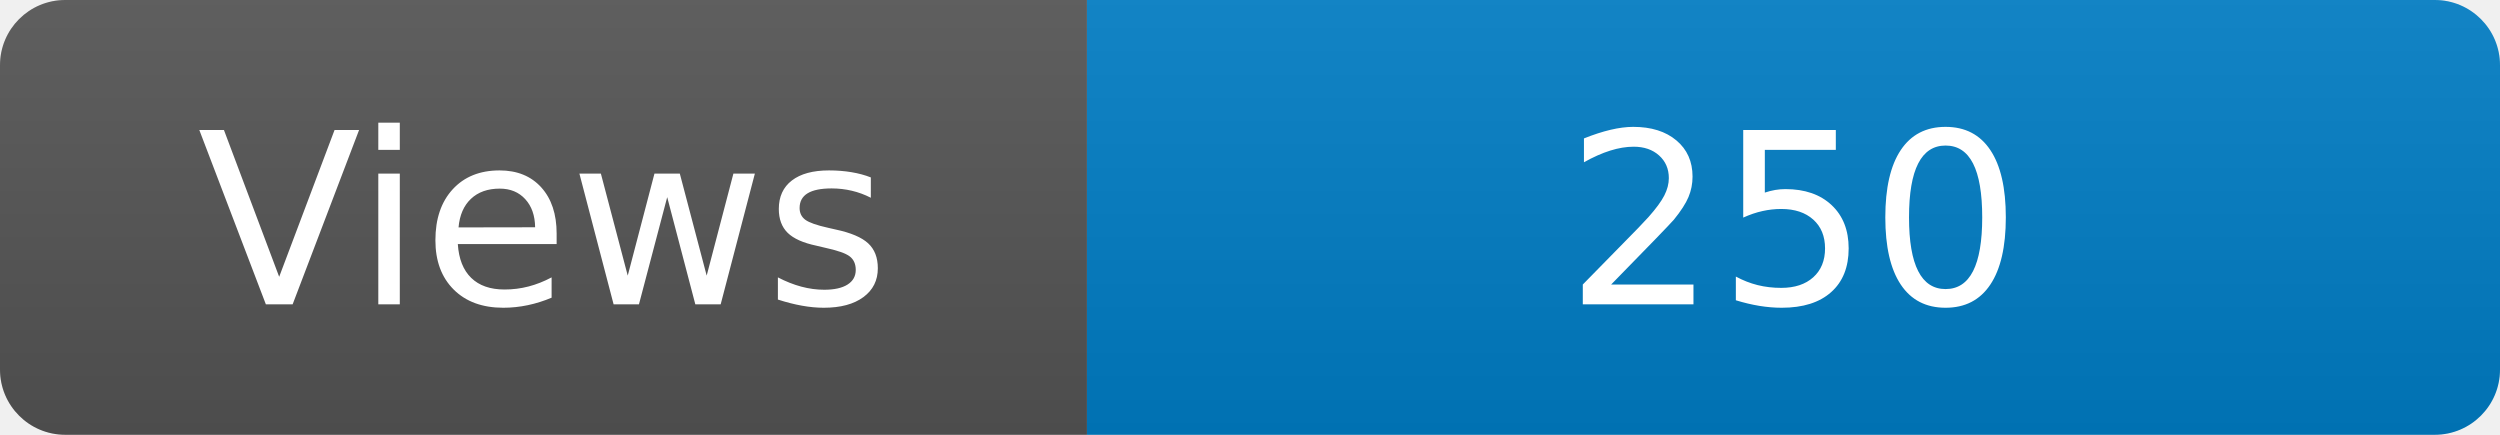
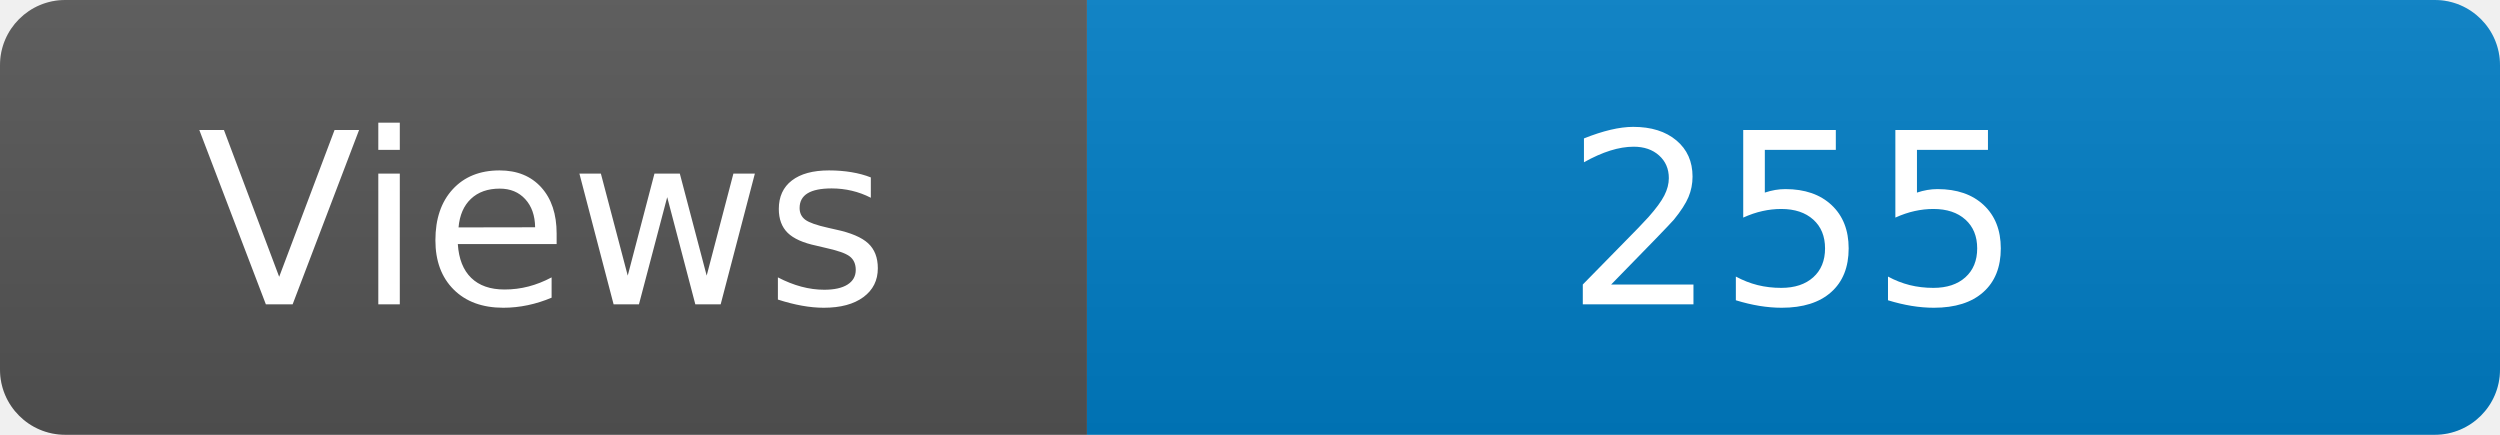
<svg xmlns="http://www.w3.org/2000/svg" width="115" height="20" role="img" aria-label="Maintained?: yes">
  <linearGradient id="s" x2="0" y2="100%">
    <stop offset="0" stop-color="#bbb" stop-opacity=".1" />
    <stop offset="1" stop-opacity=".1" />
  </linearGradient>
  <clipPath id="r">
    <rect width="115" height="20" rx="3" fill="#fff" />
  </clipPath>
  <g clip-path="url(#r)">
    <rect width="50" height="20" fill="#555" />
    <rect x="50" width="160" height="20" fill="#007ec6" />
    <rect width="115" height="20" fill="url(#s)" />
  </g>
  <g fill="#fff" text-anchor="middle" font-family="Verdana,Geneva,DejaVu Sans,sans-serif" font-size="110">
    <text x="250" y="140" transform="scale(.1)" fill="#fff">Views</text>
-     <text x="825" y="140" transform="scale(.1)" fill="#fff">250</text>
+     <text x="825" y="140" transform="scale(.1)" fill="#fff">255</text>
  </g>
</svg>
